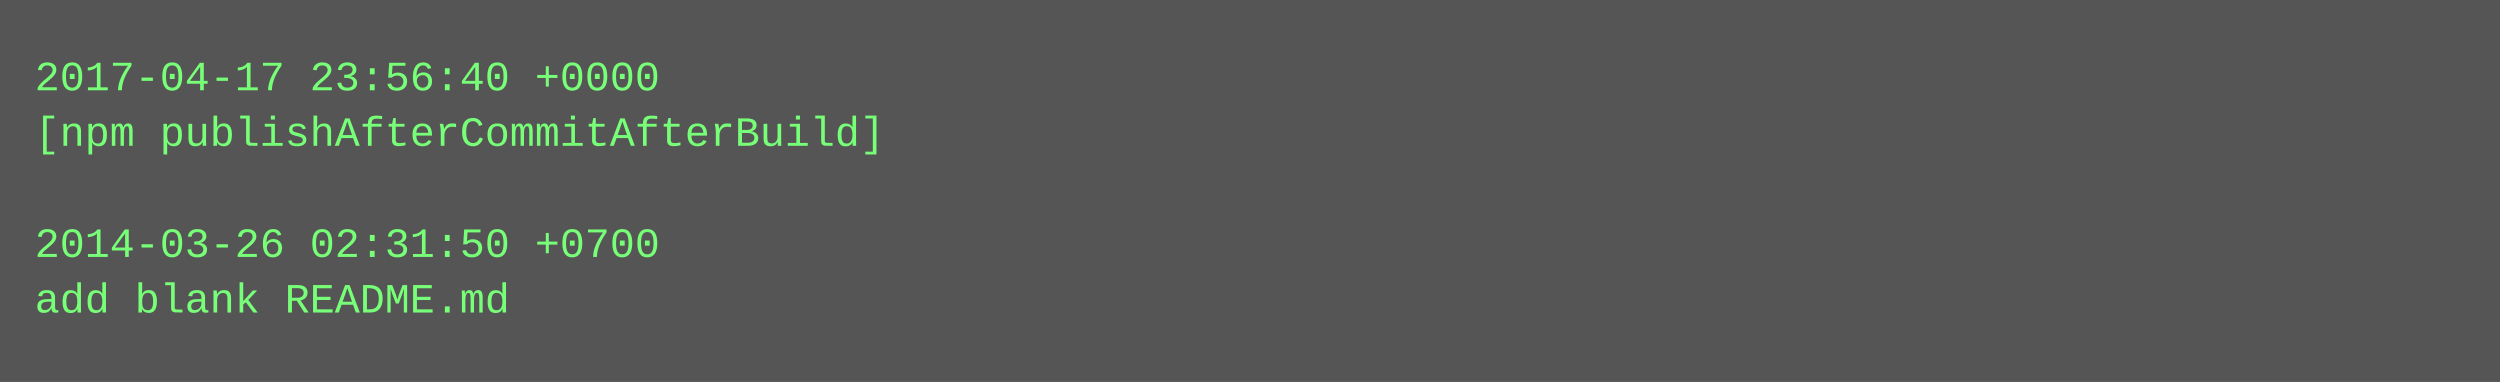
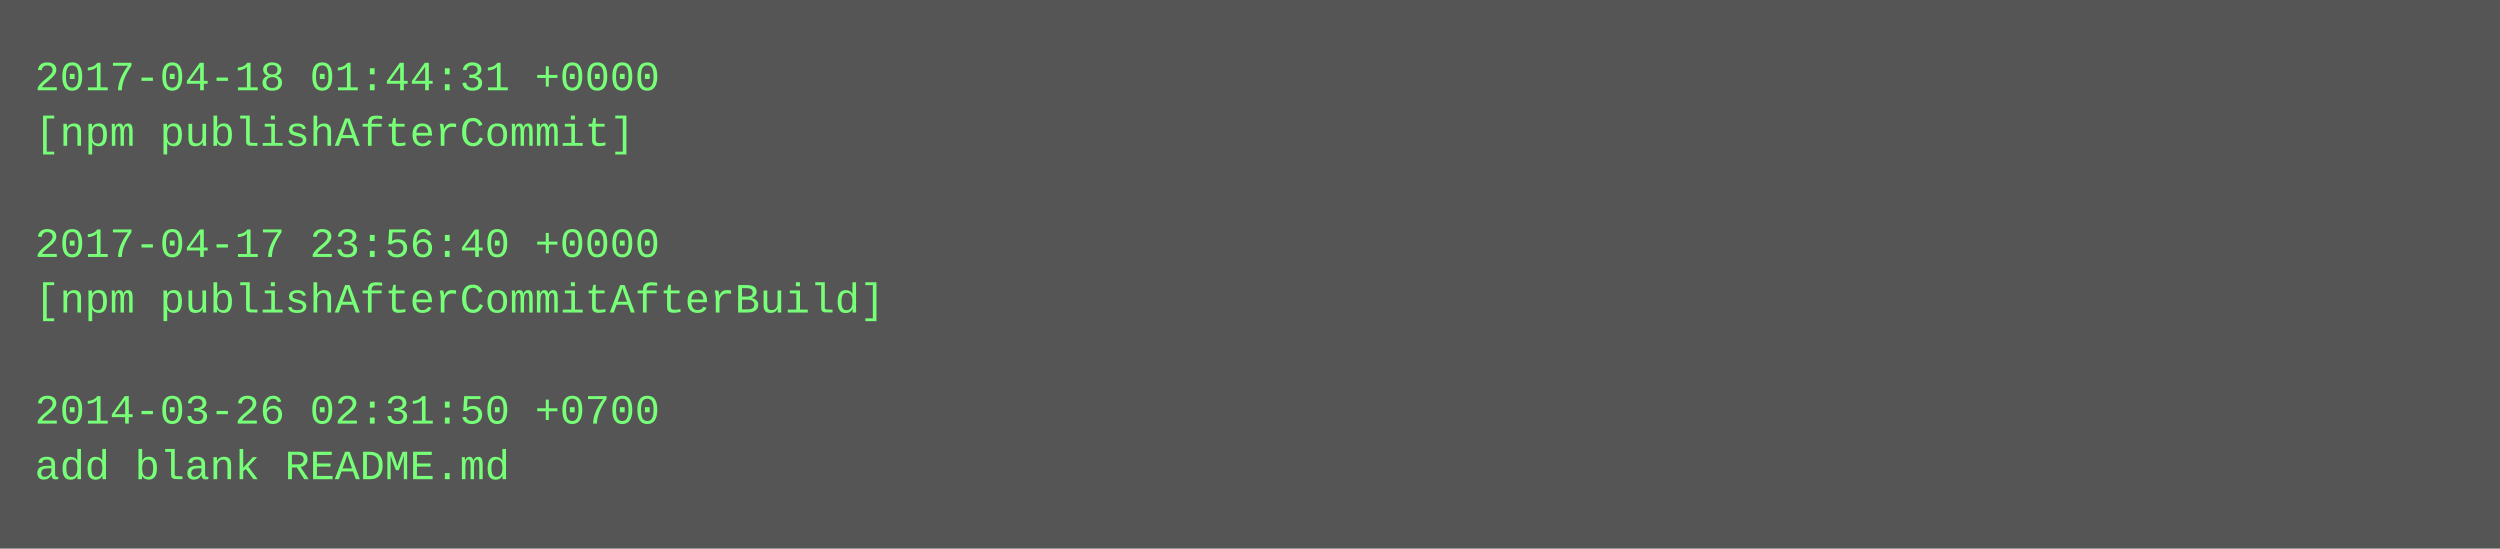
- <svg xmlns="http://www.w3.org/2000/svg" height="110" width="720">
-   <rect height="110" fill="#555" width="720" />
+ <svg xmlns="http://www.w3.org/2000/svg" height="158" width="720">
+   <rect height="158" fill="#555" width="720" />
  <text fill="#7f7" font-family="Courier New" font-size="12" xml:space="preserve">
-     <tspan x="10" y="26">2017-04-17 23:56:40 +0000</tspan>
-     <tspan x="10" y="42">[npm publishAfterCommitAfterBuild]</tspan>
+     <tspan x="10" y="26">2017-04-18 01:44:31 +0000</tspan>
+     <tspan x="10" y="42">[npm publishAfterCommit]</tspan>
    <tspan x="10" y="58" />
-     <tspan x="10" y="74">2014-03-26 02:31:50 +0700</tspan>
-     <tspan x="10" y="90">add blank README.md</tspan>
+     <tspan x="10" y="74">2017-04-17 23:56:40 +0000</tspan>
+     <tspan x="10" y="90">[npm publishAfterCommitAfterBuild]</tspan>
+     <tspan x="10" y="106" />
+     <tspan x="10" y="122">2014-03-26 02:31:50 +0700</tspan>
+     <tspan x="10" y="138">add blank README.md</tspan>
  </text>
</svg>
